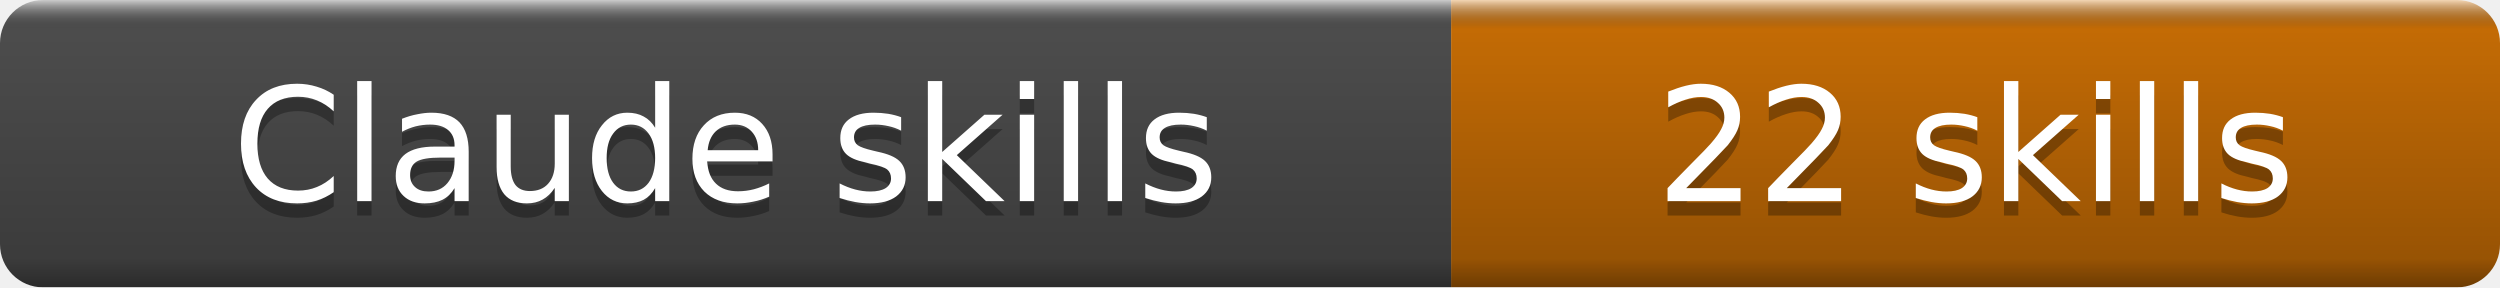
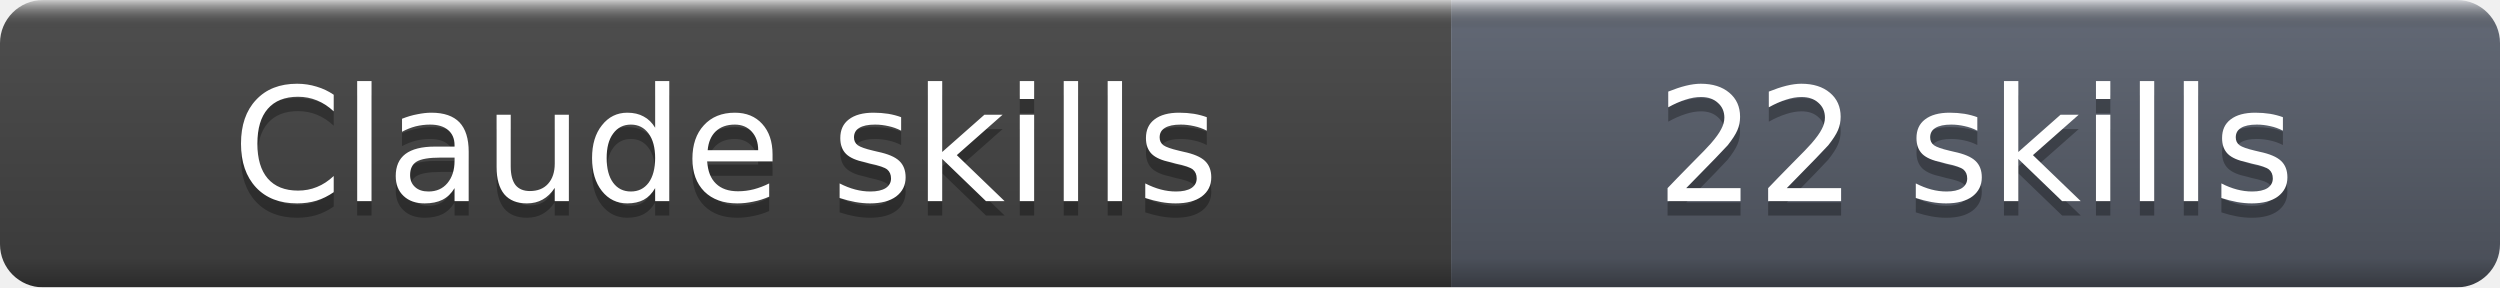
<svg xmlns="http://www.w3.org/2000/svg" width="174" height="20" role="img" aria-label="Claude skills: 22 skills">
  <linearGradient id="b" x2="0" y2="100%">
    <stop offset="0" stop-color="#fff" stop-opacity=".7" />
    <stop offset=".1" stop-opacity=".1" />
    <stop offset=".9" stop-opacity=".3" />
    <stop offset="1" stop-opacity=".5" />
  </linearGradient>
  <mask id="a">
    <rect width="174" height="20" rx="3" fill="#fff" />
  </mask>
  <g mask="url(#a)">
    <rect width="101" height="20" fill="#555" />
-     <rect x="101" width="73" height="20" fill="#D97706" />
+     <rect x="101" width="73" height="20" fill="#6B7280" />
    <rect width="174" height="20" fill="url(#b)" />
  </g>
  <g fill="#fff" text-anchor="middle" font-family="DejaVu Sans,Verdana,Geneva,sans-serif" font-size="11">
    <text x="50.5" y="15" fill="#010101" fill-opacity=".3">Claude skills</text>
    <text x="50.5" y="14">Claude skills</text>
    <text x="137.5" y="15" fill="#010101" fill-opacity=".3">22 skills</text>
    <text x="137.5" y="14">22 skills</text>
  </g>
</svg>
